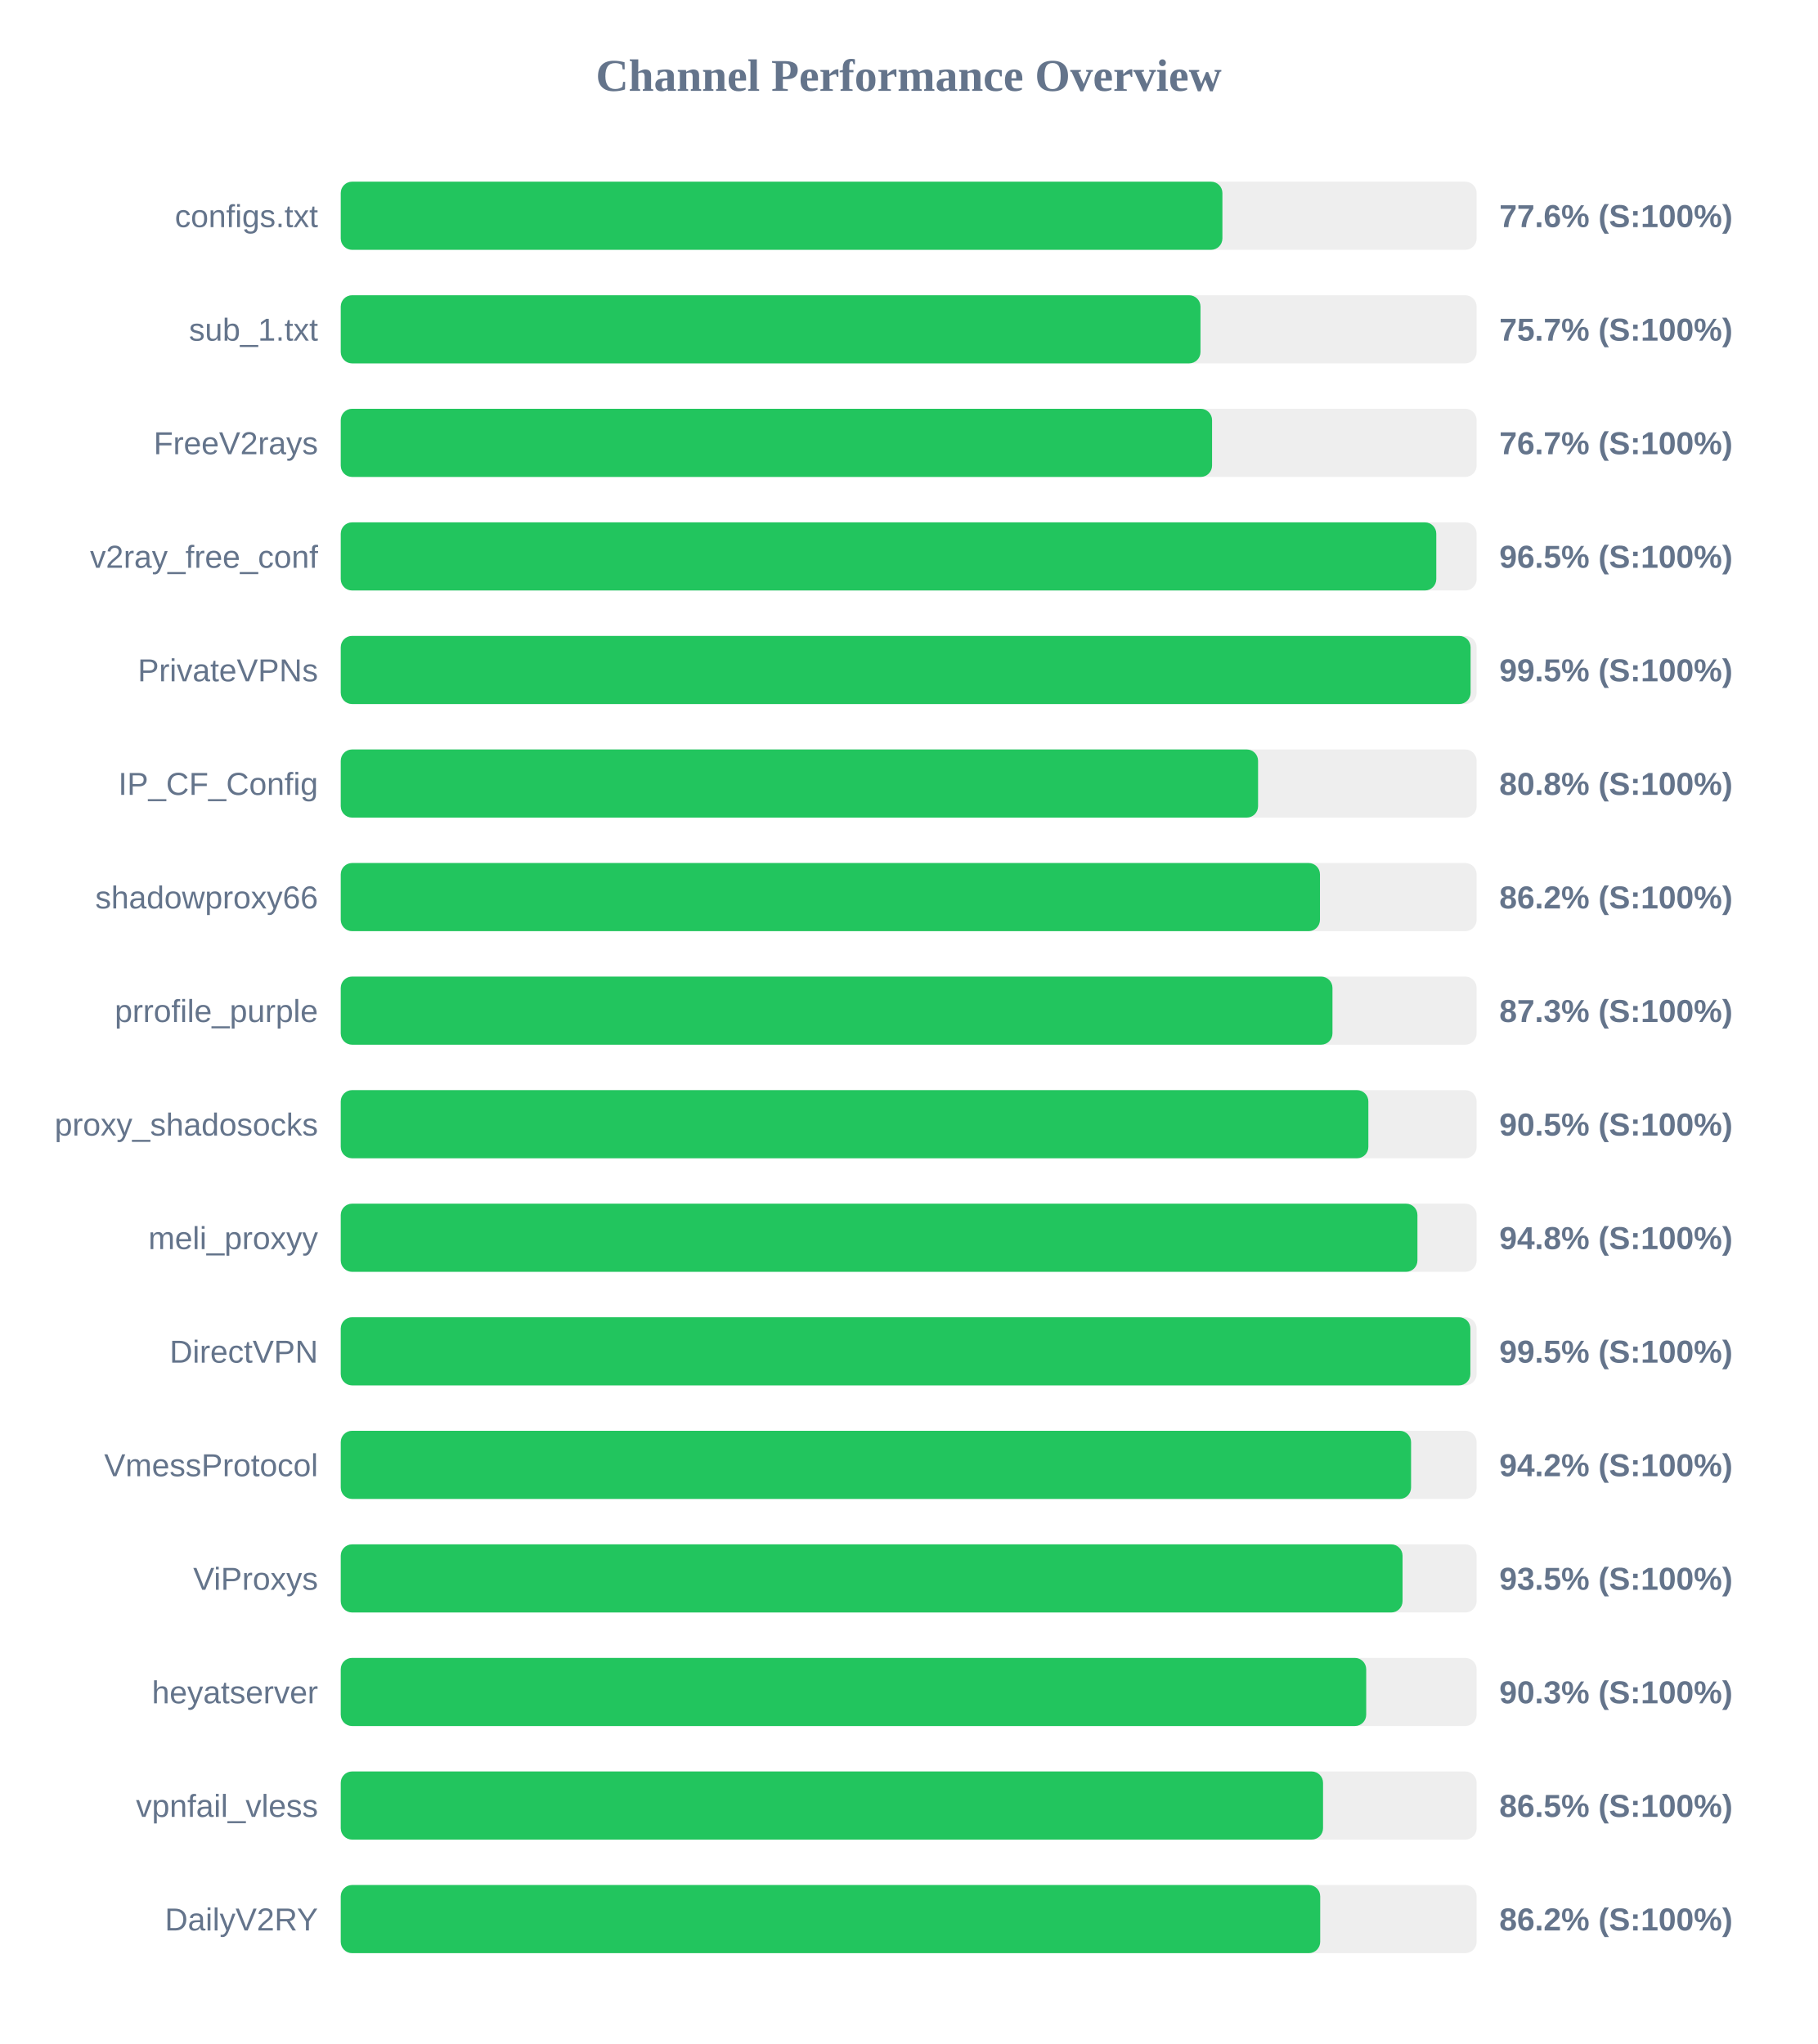
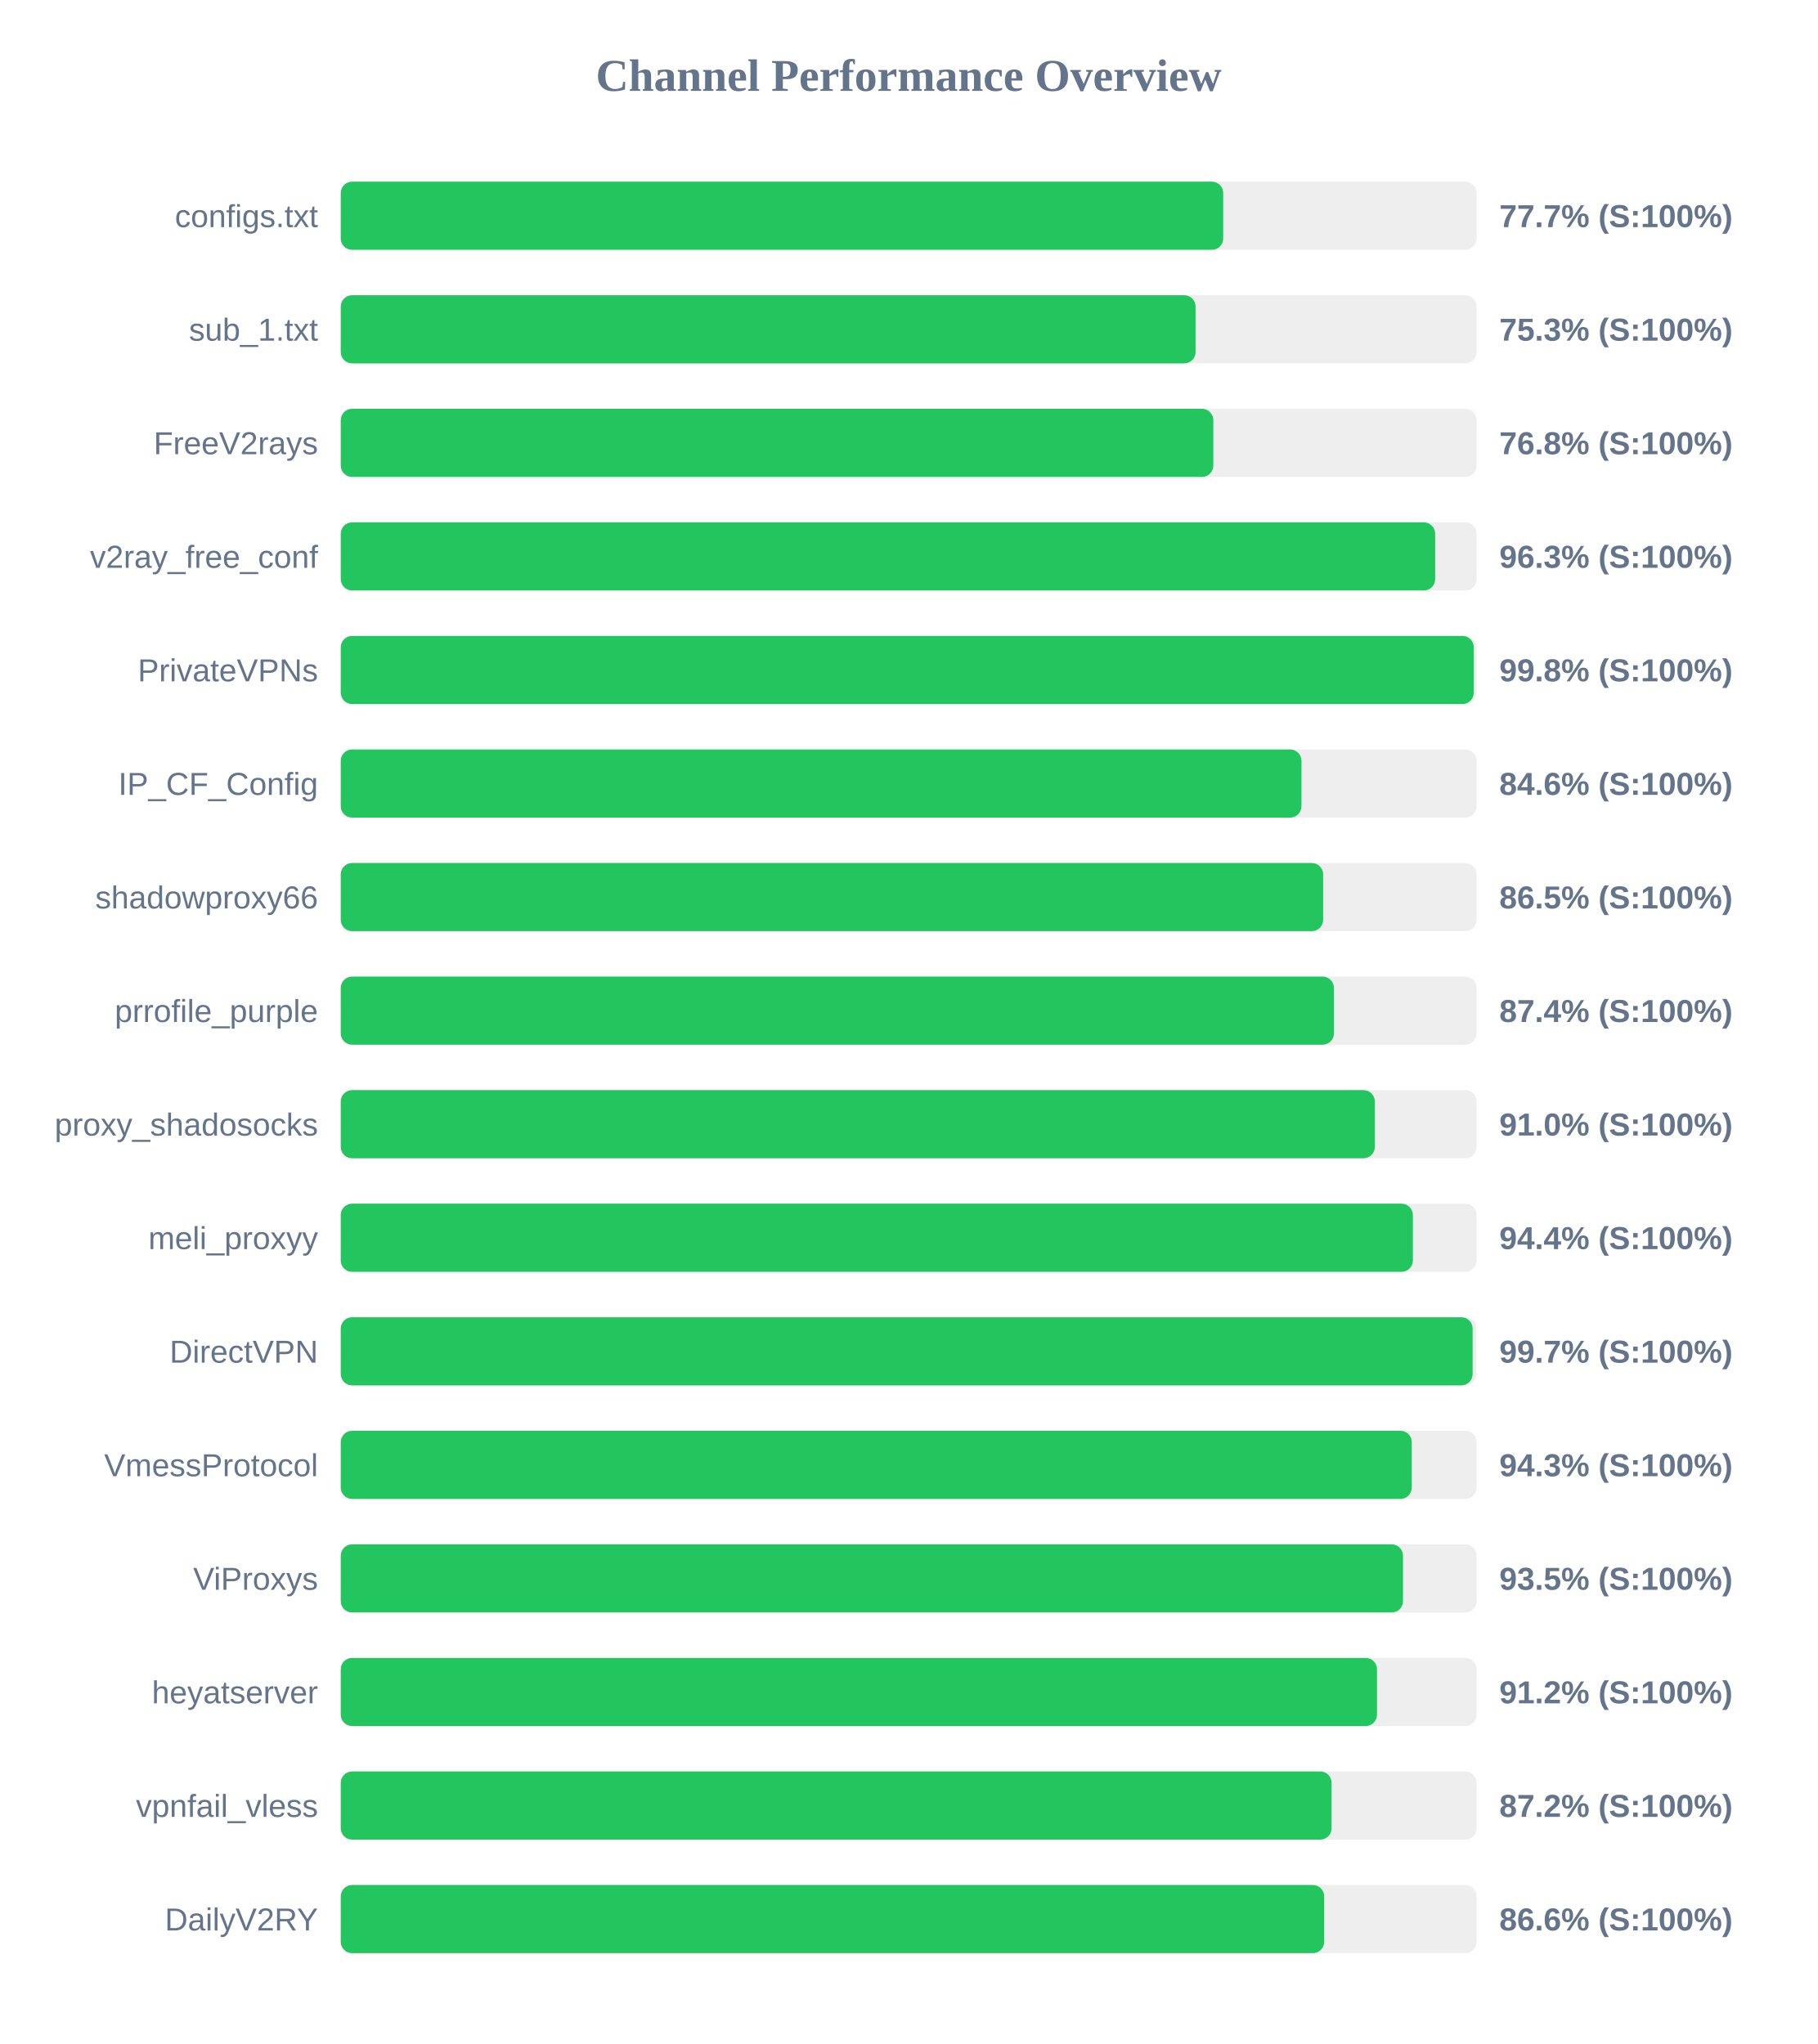
<svg xmlns="http://www.w3.org/2000/svg" width="800" height="900" version="1.1">
  <style>
        .row { font: 14px Arial; fill: #64748b; }
        .score { font: bold 14px Arial; fill: #64748b; }
    </style>
  <text x="400" y="40" text-anchor="middle" font-size="20px" font-weight="bold" fill="#64748b">Channel Performance Overview</text>
  <rect x="150" y="80" width="500" height="30" fill="#eee" rx="5" />
-   <rect x="150" y="80" width="388.1" height="30" fill="#22c55e" rx="5" />
+   <rect x="150" y="80" width="388.45" height="30" fill="#22c55e" rx="5" />
  <text x="140" y="100" text-anchor="end" class="row">configs.txt</text>
-   <text x="660" y="100" text-anchor="start" class="score">77.6% (S:100%)</text>
+   <text x="660" y="100" text-anchor="start" class="score">77.7% (S:100%)</text>
  <rect x="150" y="130" width="500" height="30" fill="#eee" rx="5" />
-   <rect x="150" y="130" width="378.45" height="30" fill="#22c55e" rx="5" />
+   <rect x="150" y="130" width="376.3" height="30" fill="#22c55e" rx="5" />
  <text x="140" y="150" text-anchor="end" class="row">sub_1.txt</text>
-   <text x="660" y="150" text-anchor="start" class="score">75.7% (S:100%)</text>
+   <text x="660" y="150" text-anchor="start" class="score">75.3% (S:100%)</text>
  <rect x="150" y="180" width="500" height="30" fill="#eee" rx="5" />
-   <rect x="150" y="180" width="383.55" height="30" fill="#22c55e" rx="5" />
+   <rect x="150" y="180" width="384.1" height="30" fill="#22c55e" rx="5" />
  <text x="140" y="200" text-anchor="end" class="row">FreeV2rays</text>
-   <text x="660" y="200" text-anchor="start" class="score">76.7% (S:100%)</text>
+   <text x="660" y="200" text-anchor="start" class="score">76.8% (S:100%)</text>
  <rect x="150" y="230" width="500" height="30" fill="#eee" rx="5" />
-   <rect x="150" y="230" width="482.25" height="30" fill="#22c55e" rx="5" />
+   <rect x="150" y="230" width="481.75" height="30" fill="#22c55e" rx="5" />
  <text x="140" y="250" text-anchor="end" class="row">v2ray_free_conf</text>
-   <text x="660" y="250" text-anchor="start" class="score">96.5% (S:100%)</text>
+   <text x="660" y="250" text-anchor="start" class="score">96.3% (S:100%)</text>
  <rect x="150" y="280" width="500" height="30" fill="#eee" rx="5" />
-   <rect x="150" y="280" width="497.35" height="30" fill="#22c55e" rx="5" />
+   <rect x="150" y="280" width="498.75" height="30" fill="#22c55e" rx="5" />
  <text x="140" y="300" text-anchor="end" class="row">PrivateVPNs</text>
-   <text x="660" y="300" text-anchor="start" class="score">99.5% (S:100%)</text>
+   <text x="660" y="300" text-anchor="start" class="score">99.8% (S:100%)</text>
  <rect x="150" y="330" width="500" height="30" fill="#eee" rx="5" />
-   <rect x="150" y="330" width="403.8" height="30" fill="#22c55e" rx="5" />
+   <rect x="150" y="330" width="422.9" height="30" fill="#22c55e" rx="5" />
  <text x="140" y="350" text-anchor="end" class="row">IP_CF_Config</text>
-   <text x="660" y="350" text-anchor="start" class="score">80.8% (S:100%)</text>
+   <text x="660" y="350" text-anchor="start" class="score">84.6% (S:100%)</text>
  <rect x="150" y="380" width="500" height="30" fill="#eee" rx="5" />
-   <rect x="150" y="380" width="431.05" height="30" fill="#22c55e" rx="5" />
+   <rect x="150" y="380" width="432.45" height="30" fill="#22c55e" rx="5" />
  <text x="140" y="400" text-anchor="end" class="row">shadowproxy66</text>
-   <text x="660" y="400" text-anchor="start" class="score">86.2% (S:100%)</text>
+   <text x="660" y="400" text-anchor="start" class="score">86.5% (S:100%)</text>
  <rect x="150" y="430" width="500" height="30" fill="#eee" rx="5" />
-   <rect x="150" y="430" width="436.55" height="30" fill="#22c55e" rx="5" />
+   <rect x="150" y="430" width="437.2" height="30" fill="#22c55e" rx="5" />
  <text x="140" y="450" text-anchor="end" class="row">prrofile_purple</text>
-   <text x="660" y="450" text-anchor="start" class="score">87.3% (S:100%)</text>
+   <text x="660" y="450" text-anchor="start" class="score">87.4% (S:100%)</text>
  <rect x="150" y="480" width="500" height="30" fill="#eee" rx="5" />
-   <rect x="150" y="480" width="452.35" height="30" fill="#22c55e" rx="5" />
+   <rect x="150" y="480" width="455.2" height="30" fill="#22c55e" rx="5" />
  <text x="140" y="500" text-anchor="end" class="row">proxy_shadosocks</text>
-   <text x="660" y="500" text-anchor="start" class="score">90.5% (S:100%)</text>
+   <text x="660" y="500" text-anchor="start" class="score">91.0% (S:100%)</text>
  <rect x="150" y="530" width="500" height="30" fill="#eee" rx="5" />
-   <rect x="150" y="530" width="473.95" height="30" fill="#22c55e" rx="5" />
+   <rect x="150" y="530" width="471.95" height="30" fill="#22c55e" rx="5" />
  <text x="140" y="550" text-anchor="end" class="row">meli_proxyy</text>
-   <text x="660" y="550" text-anchor="start" class="score">94.8% (S:100%)</text>
+   <text x="660" y="550" text-anchor="start" class="score">94.4% (S:100%)</text>
  <rect x="150" y="580" width="500" height="30" fill="#eee" rx="5" />
-   <rect x="150" y="580" width="497.25" height="30" fill="#22c55e" rx="5" />
+   <rect x="150" y="580" width="498.25" height="30" fill="#22c55e" rx="5" />
  <text x="140" y="600" text-anchor="end" class="row">DirectVPN</text>
-   <text x="660" y="600" text-anchor="start" class="score">99.5% (S:100%)</text>
+   <text x="660" y="600" text-anchor="start" class="score">99.7% (S:100%)</text>
  <rect x="150" y="630" width="500" height="30" fill="#eee" rx="5" />
-   <rect x="150" y="630" width="471.15" height="30" fill="#22c55e" rx="5" />
+   <rect x="150" y="630" width="471.45" height="30" fill="#22c55e" rx="5" />
  <text x="140" y="650" text-anchor="end" class="row">VmessProtocol</text>
-   <text x="660" y="650" text-anchor="start" class="score">94.2% (S:100%)</text>
+   <text x="660" y="650" text-anchor="start" class="score">94.3% (S:100%)</text>
  <rect x="150" y="680" width="500" height="30" fill="#eee" rx="5" />
-   <rect x="150" y="680" width="467.4" height="30" fill="#22c55e" rx="5" />
+   <rect x="150" y="680" width="467.6" height="30" fill="#22c55e" rx="5" />
  <text x="140" y="700" text-anchor="end" class="row">ViProxys</text>
  <text x="660" y="700" text-anchor="start" class="score">93.5% (S:100%)</text>
  <rect x="150" y="730" width="500" height="30" fill="#eee" rx="5" />
-   <rect x="150" y="730" width="451.4" height="30" fill="#22c55e" rx="5" />
+   <rect x="150" y="730" width="456.15" height="30" fill="#22c55e" rx="5" />
  <text x="140" y="750" text-anchor="end" class="row">heyatserver</text>
-   <text x="660" y="750" text-anchor="start" class="score">90.3% (S:100%)</text>
+   <text x="660" y="750" text-anchor="start" class="score">91.2% (S:100%)</text>
  <rect x="150" y="780" width="500" height="30" fill="#eee" rx="5" />
-   <rect x="150" y="780" width="432.4" height="30" fill="#22c55e" rx="5" />
+   <rect x="150" y="780" width="436.15" height="30" fill="#22c55e" rx="5" />
  <text x="140" y="800" text-anchor="end" class="row">vpnfail_vless</text>
-   <text x="660" y="800" text-anchor="start" class="score">86.5% (S:100%)</text>
+   <text x="660" y="800" text-anchor="start" class="score">87.2% (S:100%)</text>
  <rect x="150" y="830" width="500" height="30" fill="#eee" rx="5" />
-   <rect x="150" y="830" width="431.15" height="30" fill="#22c55e" rx="5" />
+   <rect x="150" y="830" width="432.9" height="30" fill="#22c55e" rx="5" />
  <text x="140" y="850" text-anchor="end" class="row">DailyV2RY</text>
-   <text x="660" y="850" text-anchor="start" class="score">86.2% (S:100%)</text>
+   <text x="660" y="850" text-anchor="start" class="score">86.6% (S:100%)</text>
</svg>
